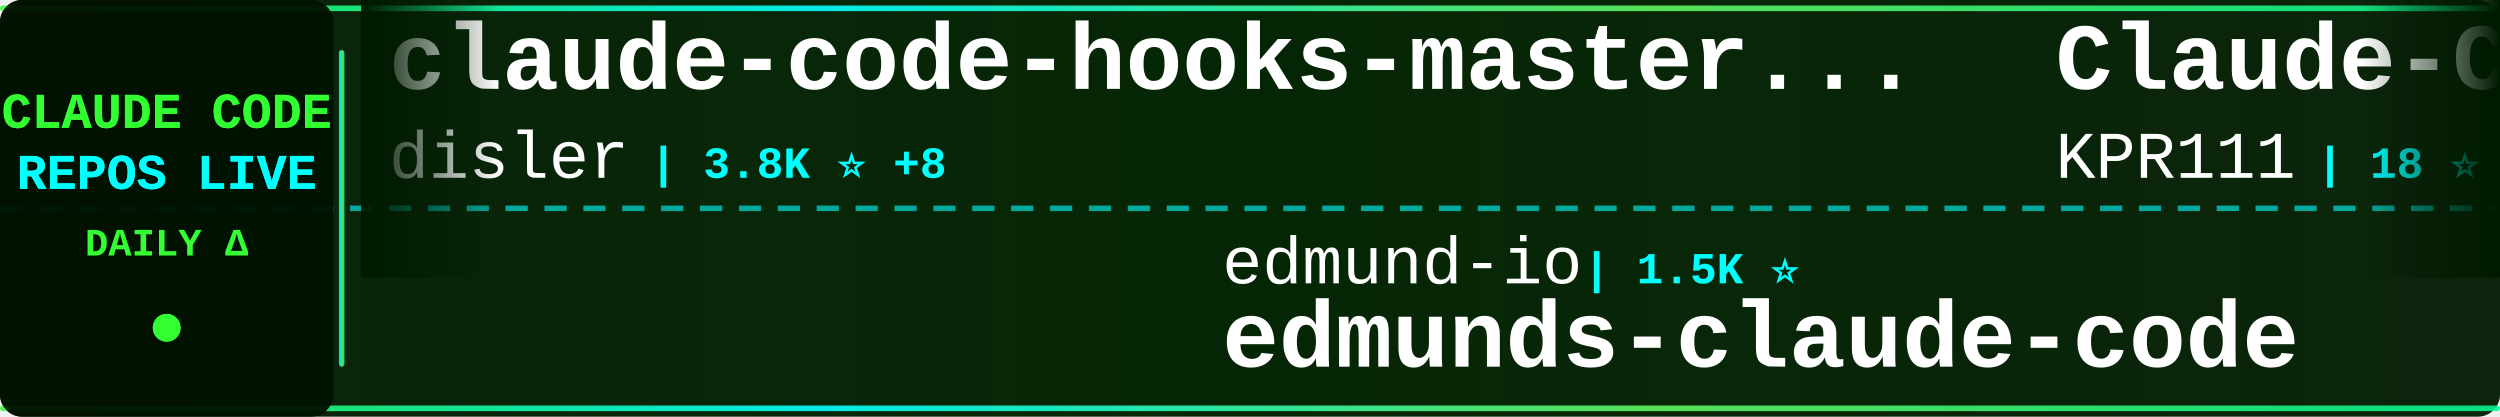
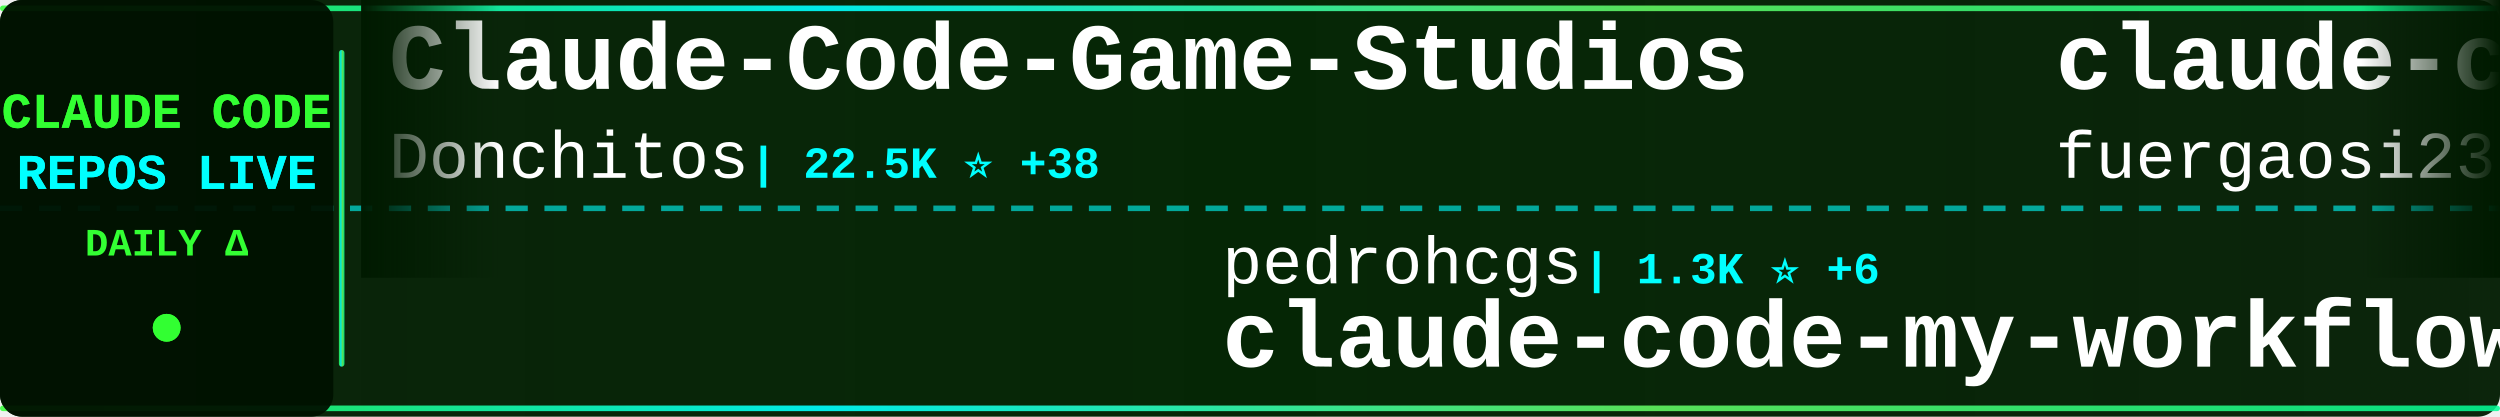
<svg xmlns="http://www.w3.org/2000/svg" width="900" height="150">
  <defs>
    <linearGradient id="tickerBg" x1="0%" y1="0%" x2="100%" y2="0%">
      <stop offset="0%" style="stop-color:#001a00;stop-opacity:0.95" />
      <stop offset="50%" style="stop-color:#002200;stop-opacity:0.98" />
      <stop offset="100%" style="stop-color:#001a00;stop-opacity:0.95" />
    </linearGradient>
    <linearGradient id="borderGrad" x1="0%" y1="0%" x2="100%" y2="0%">
      <stop offset="0%" style="stop-color:#33ff33;stop-opacity:0.85">
        <animate attributeName="stop-opacity" values="0.85;1;0.85" dur="2s" repeatCount="indefinite" />
      </stop>
      <stop offset="33%" style="stop-color:#00ffff;stop-opacity:0.9">
        <animate attributeName="stop-opacity" values="0.9;1;0.9" dur="2.2s" repeatCount="indefinite" />
      </stop>
      <stop offset="66%" style="stop-color:#66ff66;stop-opacity:0.85">
        <animate attributeName="stop-opacity" values="0.85;1;0.85" dur="1.8s" repeatCount="indefinite" />
      </stop>
      <stop offset="100%" style="stop-color:#00ff99;stop-opacity:0.85">
        <animate attributeName="stop-opacity" values="0.85;1;0.85" dur="2s" repeatCount="indefinite" />
      </stop>
    </linearGradient>
    <filter id="textGlow">
      <feGaussianBlur stdDeviation="0.1" result="coloredBlur" />
      <feMerge>
        <feMergeNode in="coloredBlur" />
        <feMergeNode in="SourceGraphic" />
      </feMerge>
    </filter>
    <filter id="metricGlow">
      <feGaussianBlur stdDeviation="0.2" result="coloredBlur" />
      <feMerge>
        <feMergeNode in="coloredBlur" />
        <feMergeNode in="SourceGraphic" />
      </feMerge>
    </filter>
    <linearGradient id="leftFade" x1="0%" y1="0%" x2="100%" y2="0%">
      <stop offset="0%" style="stop-color:#001a00;stop-opacity:1" />
      <stop offset="100%" style="stop-color:#001a00;stop-opacity:0" />
    </linearGradient>
    <linearGradient id="rightFade" x1="0%" y1="0%" x2="100%" y2="0%">
      <stop offset="0%" style="stop-color:#001a00;stop-opacity:0" />
      <stop offset="100%" style="stop-color:#001a00;stop-opacity:1" />
    </linearGradient>
  </defs>
  <rect width="900" height="150" fill="url(#tickerBg)" rx="8" />
  <rect x="0" y="2" width="900" height="2" fill="url(#borderGrad)" rx="1" />
  <rect x="0" y="146" width="900" height="2" fill="url(#borderGrad)" rx="1" />
  <line x1="0" y1="75" x2="900" y2="75" stroke="#00ffff" stroke-width="2" stroke-dasharray="8 6" opacity="0.6" />
  <rect x="0" y="0" width="120" height="150" fill="#001100" opacity="0.95" rx="8" />
  <text x="60" y="46" font-family="'Courier New', monospace" font-size="18" font-weight="bold" fill="#33ff33" text-anchor="middle" filter="url(#textGlow)">
    CLAUDE CODE
  </text>
  <text x="60" y="68" font-family="'Courier New', monospace" font-size="18" font-weight="bold" fill="#00ffff" text-anchor="middle" filter="url(#textGlow)">
    REPOS LIVE
  </text>
  <text x="60" y="92" font-family="'Courier New', monospace" font-size="14" font-weight="bold" fill="#33ff33" text-anchor="middle">
    DAILY Δ
  </text>
  <circle cx="60" cy="118" r="5" fill="#33ff33" filter="url(#metricGlow)">
    <animate attributeName="r" values="4;6;4" dur="1.5s" repeatCount="indefinite" />
    <animate attributeName="opacity" values="0.6;1;0.6" dur="1.5s" repeatCount="indefinite" />
  </circle>
  <rect x="122" y="18" width="2" height="114" fill="url(#borderGrad)" rx="1" />
  <clipPath id="tickerClip">
    <rect x="130" y="0" width="770" height="150" />
  </clipPath>
  <g clip-path="url(#tickerClip)">
    <g id="tickerItems">
      <animateTransform attributeName="transform" attributeType="XML" type="translate" from="0 0" to="-3000 0" dur="54s" repeatCount="indefinite" />
      <g transform="translate(0, 0)">
-         <text x="140" y="32" font-family="'Courier New', monospace" font-size="34" font-weight="bold" fill="#ffffff">claude-code-hooks-master...</text>
-         <text x="140" y="64" font-family="'Courier New', monospace" font-size="24" font-weight="normal" fill="#ffffff" opacity="1.0">disler</text>
-         <text x="234" y="64" font-family="'Courier New', monospace" font-size="16" font-weight="bold" fill="#00ffff"> | 3.8K ⭐ +8</text>
+         <text x="140" y="32" font-family="'Courier New', monospace" font-size="34" font-weight="bold" fill="#ffffff">Claude-Code-Game-Studios</text>
+         <text x="140" y="64" font-family="'Courier New', monospace" font-size="24" font-weight="normal" fill="#ffffff" opacity="1.0">Donchitos</text>
+         <text x="270" y="64" font-family="'Courier New', monospace" font-size="16" font-weight="bold" fill="#00ffff"> | 22.5K ⭐ +38</text>
      </g>
      <g transform="translate(300, 0)">
-         <text x="140" y="102" font-family="'Courier New', monospace" font-size="24" font-weight="normal" fill="#ffffff" opacity="1.0">edmund-io</text>
-         <text x="270" y="102" font-family="'Courier New', monospace" font-size="16" font-weight="bold" fill="#00ffff"> | 1.5K ⭐</text>
-         <text x="140" y="132" font-family="'Courier New', monospace" font-size="34" font-weight="bold" fill="#ffffff">edmunds-claude-code</text>
+         <text x="140" y="102" font-family="'Courier New', monospace" font-size="24" font-weight="normal" fill="#ffffff" opacity="1.0">pedrohcgs</text>
+         <text x="270" y="102" font-family="'Courier New', monospace" font-size="16" font-weight="bold" fill="#00ffff"> | 1.3K ⭐ +6</text>
+         <text x="140" y="132" font-family="'Courier New', monospace" font-size="34" font-weight="bold" fill="#ffffff">claude-code-my-workflow</text>
      </g>
      <g transform="translate(600, 0)">
-         <text x="140" y="32" font-family="'Courier New', monospace" font-size="34" font-weight="bold" fill="#ffffff">Claude-Code</text>
-         <text x="140" y="64" font-family="'Courier New', monospace" font-size="24" font-weight="normal" fill="#ffffff" opacity="1.0">KPR111</text>
-         <text x="234" y="64" font-family="'Courier New', monospace" font-size="16" font-weight="bold" fill="#00ffff"> | 18 ⭐</text>
+         <text x="140" y="32" font-family="'Courier New', monospace" font-size="34" font-weight="bold" fill="#ffffff">claude-code-proxy</text>
+         <text x="140" y="64" font-family="'Courier New', monospace" font-size="24" font-weight="normal" fill="#ffffff" opacity="1.0">fuergaosi233</text>
+         <text x="306" y="64" font-family="'Courier New', monospace" font-size="16" font-weight="bold" fill="#00ffff"> | 2.7K ⭐ +4</text>
      </g>
      <g transform="translate(900, 0)">
-         <text x="140" y="102" font-family="'Courier New', monospace" font-size="24" font-weight="normal" fill="#ffffff" opacity="1.0">jeremylongshore</text>
-         <text x="342" y="102" font-family="'Courier New', monospace" font-size="16" font-weight="bold" fill="#00ffff"> | 2.5K ⭐ +4</text>
-         <text x="140" y="132" font-family="'Courier New', monospace" font-size="34" font-weight="bold" fill="#ffffff">claude-code-plugins-plus...</text>
+         <text x="140" y="102" font-family="'Courier New', monospace" font-size="24" font-weight="normal" fill="#ffffff" opacity="1.0">Alishahryar1</text>
+         <text x="306" y="102" font-family="'Courier New', monospace" font-size="16" font-weight="bold" fill="#00ffff"> | 37.8K ⭐ +176</text>
+         <text x="140" y="132" font-family="'Courier New', monospace" font-size="34" font-weight="bold" fill="#ffffff">free-claude-code</text>
      </g>
      <g transform="translate(1200, 0)">
-         <text x="140" y="32" font-family="'Courier New', monospace" font-size="34" font-weight="bold" fill="#ffffff">claude-code-settings</text>
-         <text x="140" y="64" font-family="'Courier New', monospace" font-size="24" font-weight="normal" fill="#ffffff" opacity="1.0">feiskyer</text>
-         <text x="258" y="64" font-family="'Courier New', monospace" font-size="16" font-weight="bold" fill="#00ffff"> | 1.6K ⭐ +1</text>
+         <text x="140" y="32" font-family="'Courier New', monospace" font-size="34" font-weight="bold" fill="#ffffff">Claude-code</text>
+         <text x="140" y="64" font-family="'Courier New', monospace" font-size="24" font-weight="normal" fill="#ffffff" opacity="1.0">zstmfhy</text>
+         <text x="246" y="64" font-family="'Courier New', monospace" font-size="16" font-weight="bold" fill="#00ffff"> | 190 ⭐</text>
      </g>
      <g transform="translate(1500, 0)">
-         <text x="140" y="102" font-family="'Courier New', monospace" font-size="24" font-weight="normal" fill="#ffffff" opacity="1.0">catlog22</text>
-         <text x="258" y="102" font-family="'Courier New', monospace" font-size="16" font-weight="bold" fill="#00ffff"> | 2.1K ⭐ +2</text>
-         <text x="140" y="132" font-family="'Courier New', monospace" font-size="34" font-weight="bold" fill="#ffffff">Claude-Code-Workflow</text>
+         <text x="140" y="102" font-family="'Courier New', monospace" font-size="24" font-weight="normal" fill="#ffffff" opacity="1.0">alejandrobalderas</text>
+         <text x="366" y="102" font-family="'Courier New', monospace" font-size="16" font-weight="bold" fill="#00ffff"> | 2.4K ⭐ +10</text>
+         <text x="140" y="132" font-family="'Courier New', monospace" font-size="34" font-weight="bold" fill="#ffffff">claude-code-from-source</text>
      </g>
      <g transform="translate(1800, 0)">
-         <text x="140" y="32" font-family="'Courier New', monospace" font-size="34" font-weight="bold" fill="#ffffff">Open-ClaudeCode</text>
-         <text x="140" y="64" font-family="'Courier New', monospace" font-size="24" font-weight="normal" fill="#ffffff" opacity="1.0">LING71671</text>
-         <text x="270" y="64" font-family="'Courier New', monospace" font-size="16" font-weight="bold" fill="#00ffff"> | 904 ⭐ +2</text>
+         <text x="140" y="32" font-family="'Courier New', monospace" font-size="34" font-weight="bold" fill="#ffffff">ClaudeCode</text>
+         <text x="140" y="64" font-family="'Courier New', monospace" font-size="24" font-weight="normal" fill="#ffffff" opacity="1.0">guanshan</text>
+         <text x="258" y="64" font-family="'Courier New', monospace" font-size="16" font-weight="bold" fill="#00ffff"> | 61 ⭐</text>
      </g>
      <g transform="translate(2100, 0)">
-         <text x="140" y="102" font-family="'Courier New', monospace" font-size="24" font-weight="normal" fill="#ffffff" opacity="1.0">VILA-Lab</text>
-         <text x="258" y="102" font-family="'Courier New', monospace" font-size="16" font-weight="bold" fill="#00ffff"> | 1.8K ⭐ +11</text>
-         <text x="140" y="132" font-family="'Courier New', monospace" font-size="34" font-weight="bold" fill="#ffffff">Dive-into-Claude-Code</text>
+         <text x="140" y="102" font-family="'Courier New', monospace" font-size="24" font-weight="normal" fill="#ffffff" opacity="1.0">OrcaWhisper</text>
+         <text x="294" y="102" font-family="'Courier New', monospace" font-size="16" font-weight="bold" fill="#00ffff"> | 80 ⭐</text>
+         <text x="140" y="132" font-family="'Courier New', monospace" font-size="34" font-weight="bold" fill="#ffffff">Claude-Code</text>
      </g>
      <g transform="translate(2400, 0)">
-         <text x="140" y="32" font-family="'Courier New', monospace" font-size="34" font-weight="bold" fill="#ffffff">claude-code-engineering</text>
-         <text x="140" y="64" font-family="'Courier New', monospace" font-size="24" font-weight="normal" fill="#ffffff" opacity="1.0">huangjia2019</text>
-         <text x="306" y="64" font-family="'Courier New', monospace" font-size="16" font-weight="bold" fill="#00ffff"> | 906 ⭐ +5</text>
+         <text x="140" y="32" font-family="'Courier New', monospace" font-size="34" font-weight="bold" fill="#ffffff">claude-code-reverse</text>
+         <text x="140" y="64" font-family="'Courier New', monospace" font-size="24" font-weight="normal" fill="#ffffff" opacity="1.0">Yuyz0112</text>
+         <text x="258" y="64" font-family="'Courier New', monospace" font-size="16" font-weight="bold" fill="#00ffff"> | 2.4K ⭐ +2</text>
      </g>
      <g transform="translate(2700, 0)">
-         <text x="140" y="102" font-family="'Courier New', monospace" font-size="24" font-weight="normal" fill="#ffffff" opacity="1.0">Chachamaru127</text>
-         <text x="318" y="102" font-family="'Courier New', monospace" font-size="16" font-weight="bold" fill="#00ffff"> | 2.9K ⭐ +9</text>
-         <text x="140" y="132" font-family="'Courier New', monospace" font-size="34" font-weight="bold" fill="#ffffff">claude-code-harness</text>
+         <text x="140" y="102" font-family="'Courier New', monospace" font-size="24" font-weight="normal" fill="#ffffff" opacity="1.0">disler</text>
+         <text x="234" y="102" font-family="'Courier New', monospace" font-size="16" font-weight="bold" fill="#00ffff"> | 1.4K ⭐ +3</text>
+         <text x="140" y="132" font-family="'Courier New', monospace" font-size="34" font-weight="bold" fill="#ffffff">pi-vs-claude-code</text>
      </g>
      <g transform="translate(3000, 0)">
-         <text x="140" y="32" font-family="'Courier New', monospace" font-size="34" font-weight="bold" fill="#ffffff">claude-code-hooks-master...</text>
-         <text x="140" y="64" font-family="'Courier New', monospace" font-size="24" font-weight="normal" fill="#ffffff" opacity="1.0">disler</text>
-         <text x="234" y="64" font-family="'Courier New', monospace" font-size="16" font-weight="bold" fill="#00ffff"> | 3.8K ⭐ +8</text>
+         <text x="140" y="32" font-family="'Courier New', monospace" font-size="34" font-weight="bold" fill="#ffffff">Claude-Code-Game-Studios</text>
+         <text x="140" y="64" font-family="'Courier New', monospace" font-size="24" font-weight="normal" fill="#ffffff" opacity="1.0">Donchitos</text>
+         <text x="270" y="64" font-family="'Courier New', monospace" font-size="16" font-weight="bold" fill="#00ffff"> | 22.5K ⭐ +38</text>
      </g>
      <g transform="translate(3300, 0)">
-         <text x="140" y="102" font-family="'Courier New', monospace" font-size="24" font-weight="normal" fill="#ffffff" opacity="1.0">edmund-io</text>
-         <text x="270" y="102" font-family="'Courier New', monospace" font-size="16" font-weight="bold" fill="#00ffff"> | 1.5K ⭐</text>
-         <text x="140" y="132" font-family="'Courier New', monospace" font-size="34" font-weight="bold" fill="#ffffff">edmunds-claude-code</text>
+         <text x="140" y="102" font-family="'Courier New', monospace" font-size="24" font-weight="normal" fill="#ffffff" opacity="1.0">pedrohcgs</text>
+         <text x="270" y="102" font-family="'Courier New', monospace" font-size="16" font-weight="bold" fill="#00ffff"> | 1.3K ⭐ +6</text>
+         <text x="140" y="132" font-family="'Courier New', monospace" font-size="34" font-weight="bold" fill="#ffffff">claude-code-my-workflow</text>
      </g>
      <g transform="translate(3600, 0)">
-         <text x="140" y="32" font-family="'Courier New', monospace" font-size="34" font-weight="bold" fill="#ffffff">Claude-Code</text>
-         <text x="140" y="64" font-family="'Courier New', monospace" font-size="24" font-weight="normal" fill="#ffffff" opacity="1.0">KPR111</text>
-         <text x="234" y="64" font-family="'Courier New', monospace" font-size="16" font-weight="bold" fill="#00ffff"> | 18 ⭐</text>
+         <text x="140" y="32" font-family="'Courier New', monospace" font-size="34" font-weight="bold" fill="#ffffff">claude-code-proxy</text>
+         <text x="140" y="64" font-family="'Courier New', monospace" font-size="24" font-weight="normal" fill="#ffffff" opacity="1.0">fuergaosi233</text>
+         <text x="306" y="64" font-family="'Courier New', monospace" font-size="16" font-weight="bold" fill="#00ffff"> | 2.7K ⭐ +4</text>
      </g>
      <g transform="translate(3900, 0)">
-         <text x="140" y="102" font-family="'Courier New', monospace" font-size="24" font-weight="normal" fill="#ffffff" opacity="1.0">jeremylongshore</text>
-         <text x="342" y="102" font-family="'Courier New', monospace" font-size="16" font-weight="bold" fill="#00ffff"> | 2.5K ⭐ +4</text>
-         <text x="140" y="132" font-family="'Courier New', monospace" font-size="34" font-weight="bold" fill="#ffffff">claude-code-plugins-plus...</text>
+         <text x="140" y="102" font-family="'Courier New', monospace" font-size="24" font-weight="normal" fill="#ffffff" opacity="1.0">Alishahryar1</text>
+         <text x="306" y="102" font-family="'Courier New', monospace" font-size="16" font-weight="bold" fill="#00ffff"> | 37.8K ⭐ +176</text>
+         <text x="140" y="132" font-family="'Courier New', monospace" font-size="34" font-weight="bold" fill="#ffffff">free-claude-code</text>
      </g>
    </g>
  </g>
  <rect x="130" y="0" width="50" height="100" fill="url(#leftFade)" />
  <rect x="850" y="0" width="50" height="100" fill="url(#rightFade)" />
</svg>
